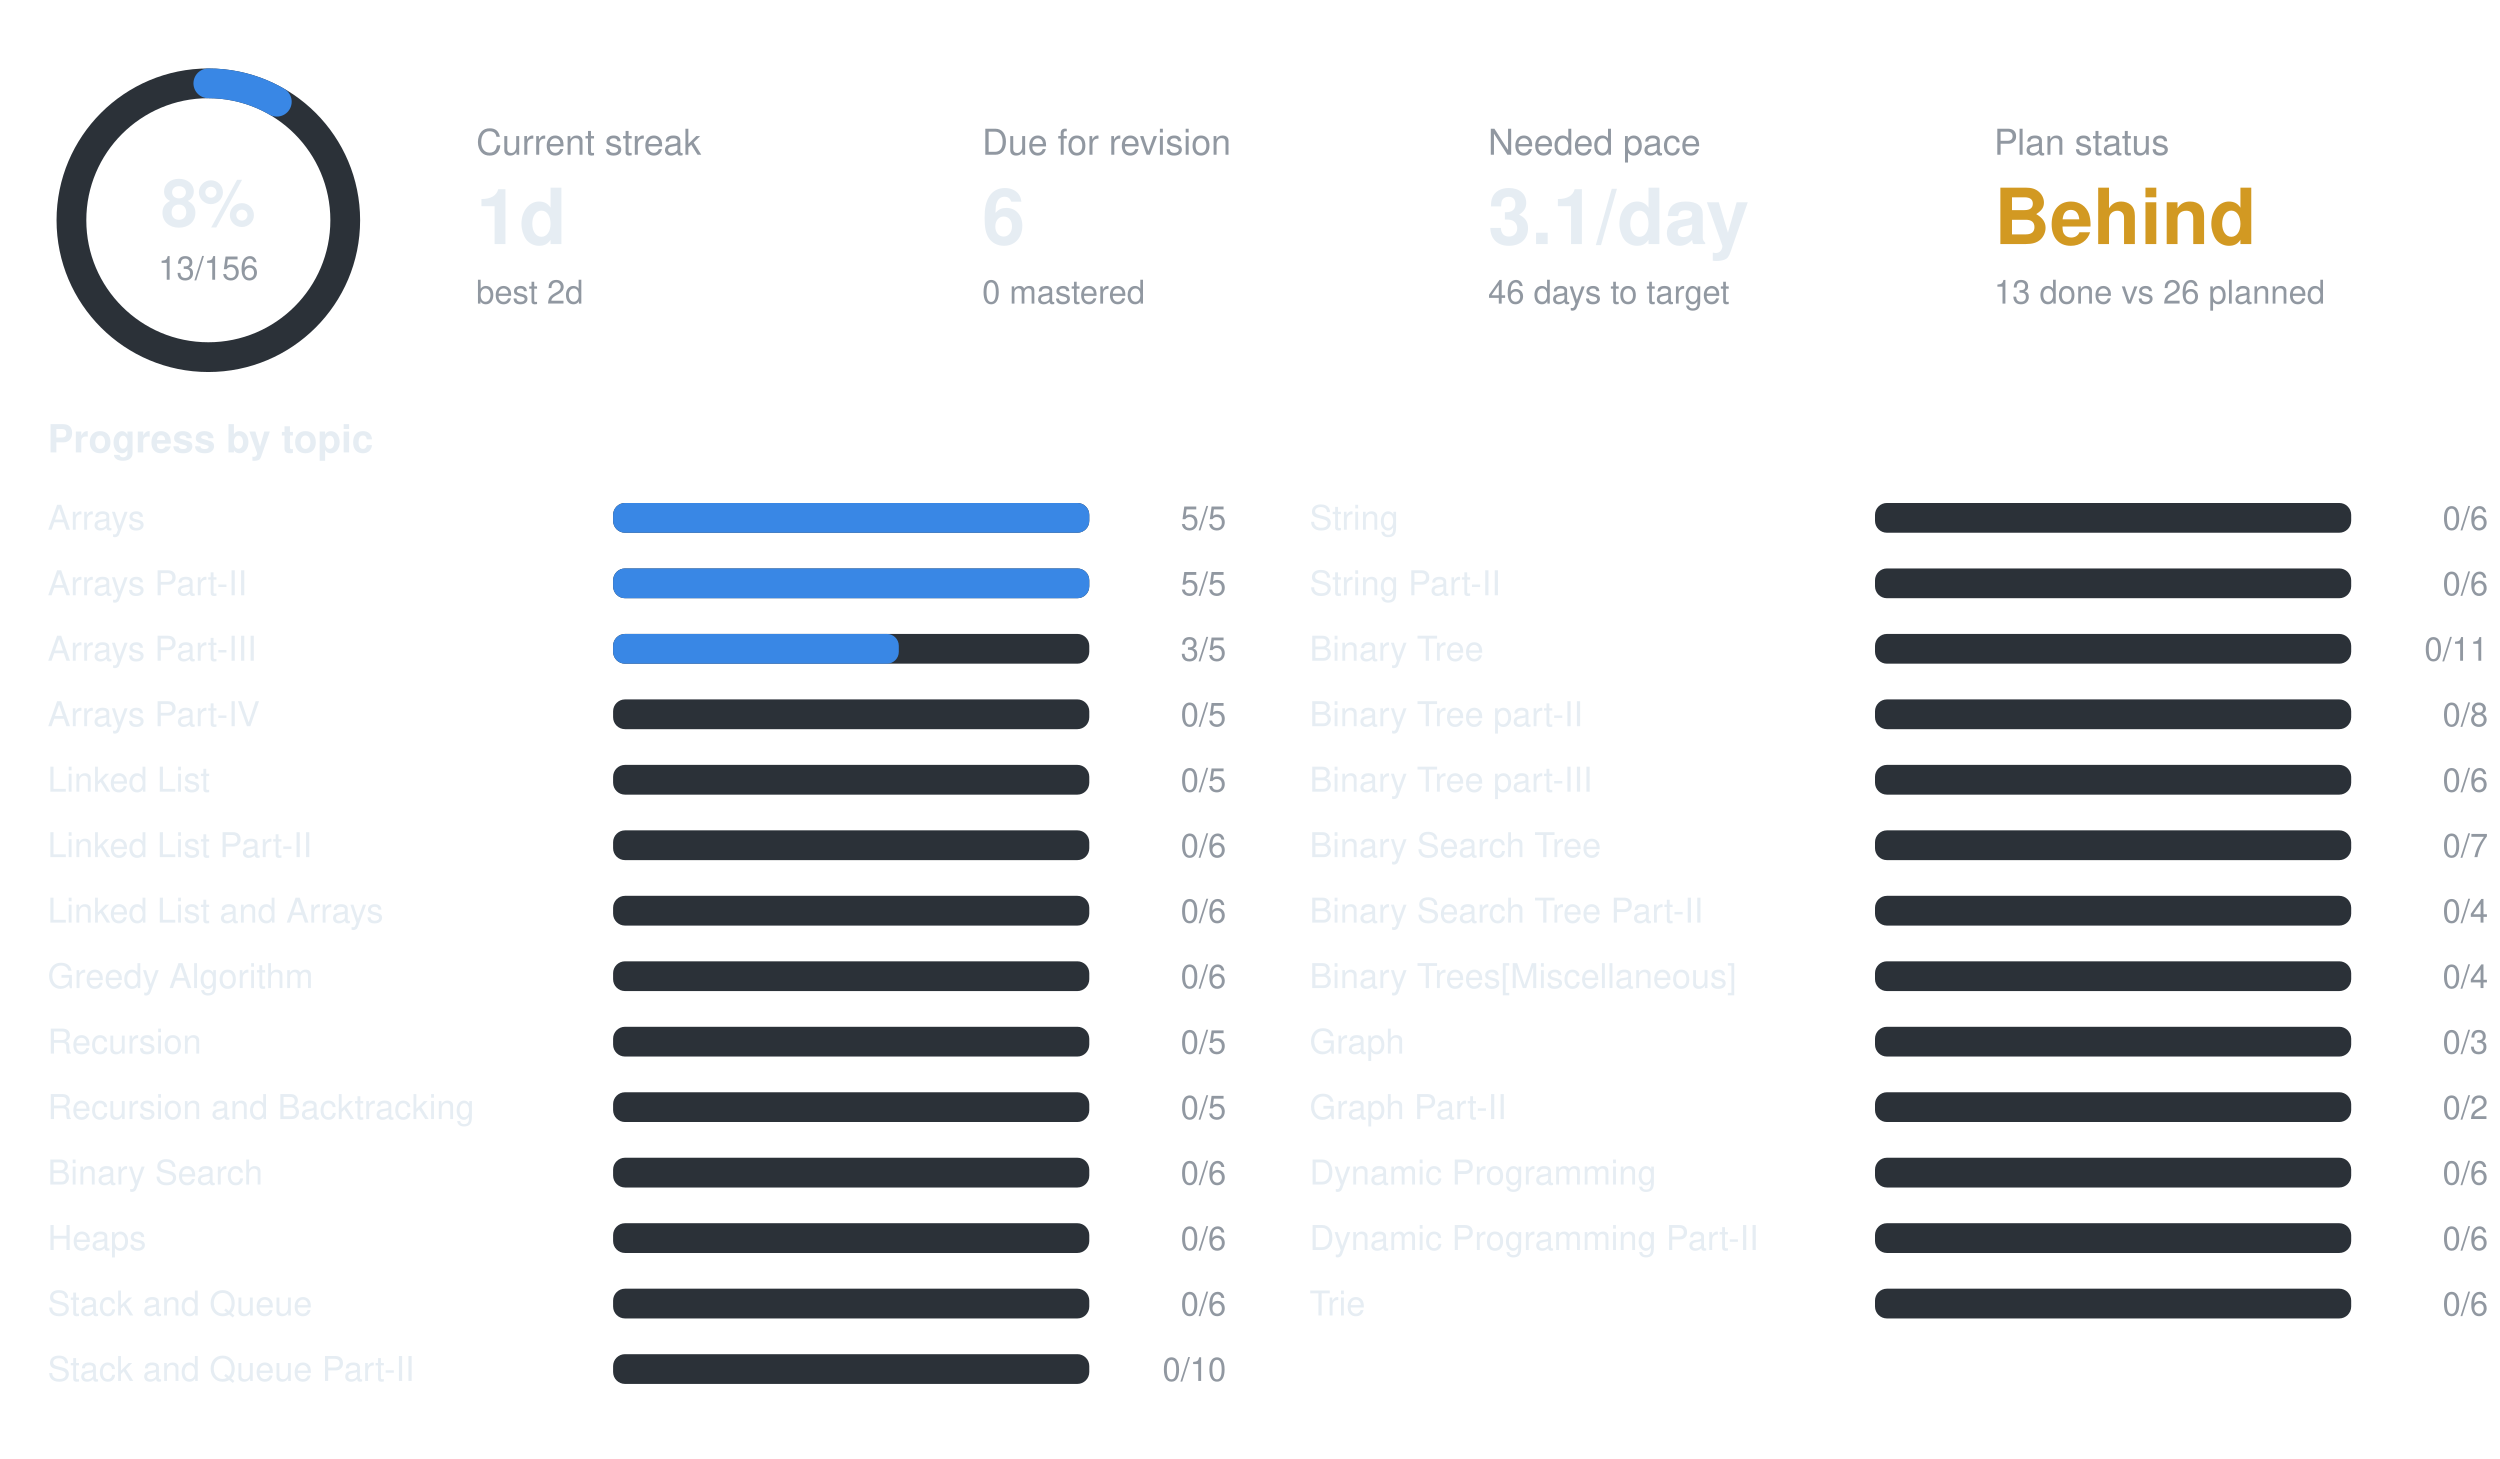
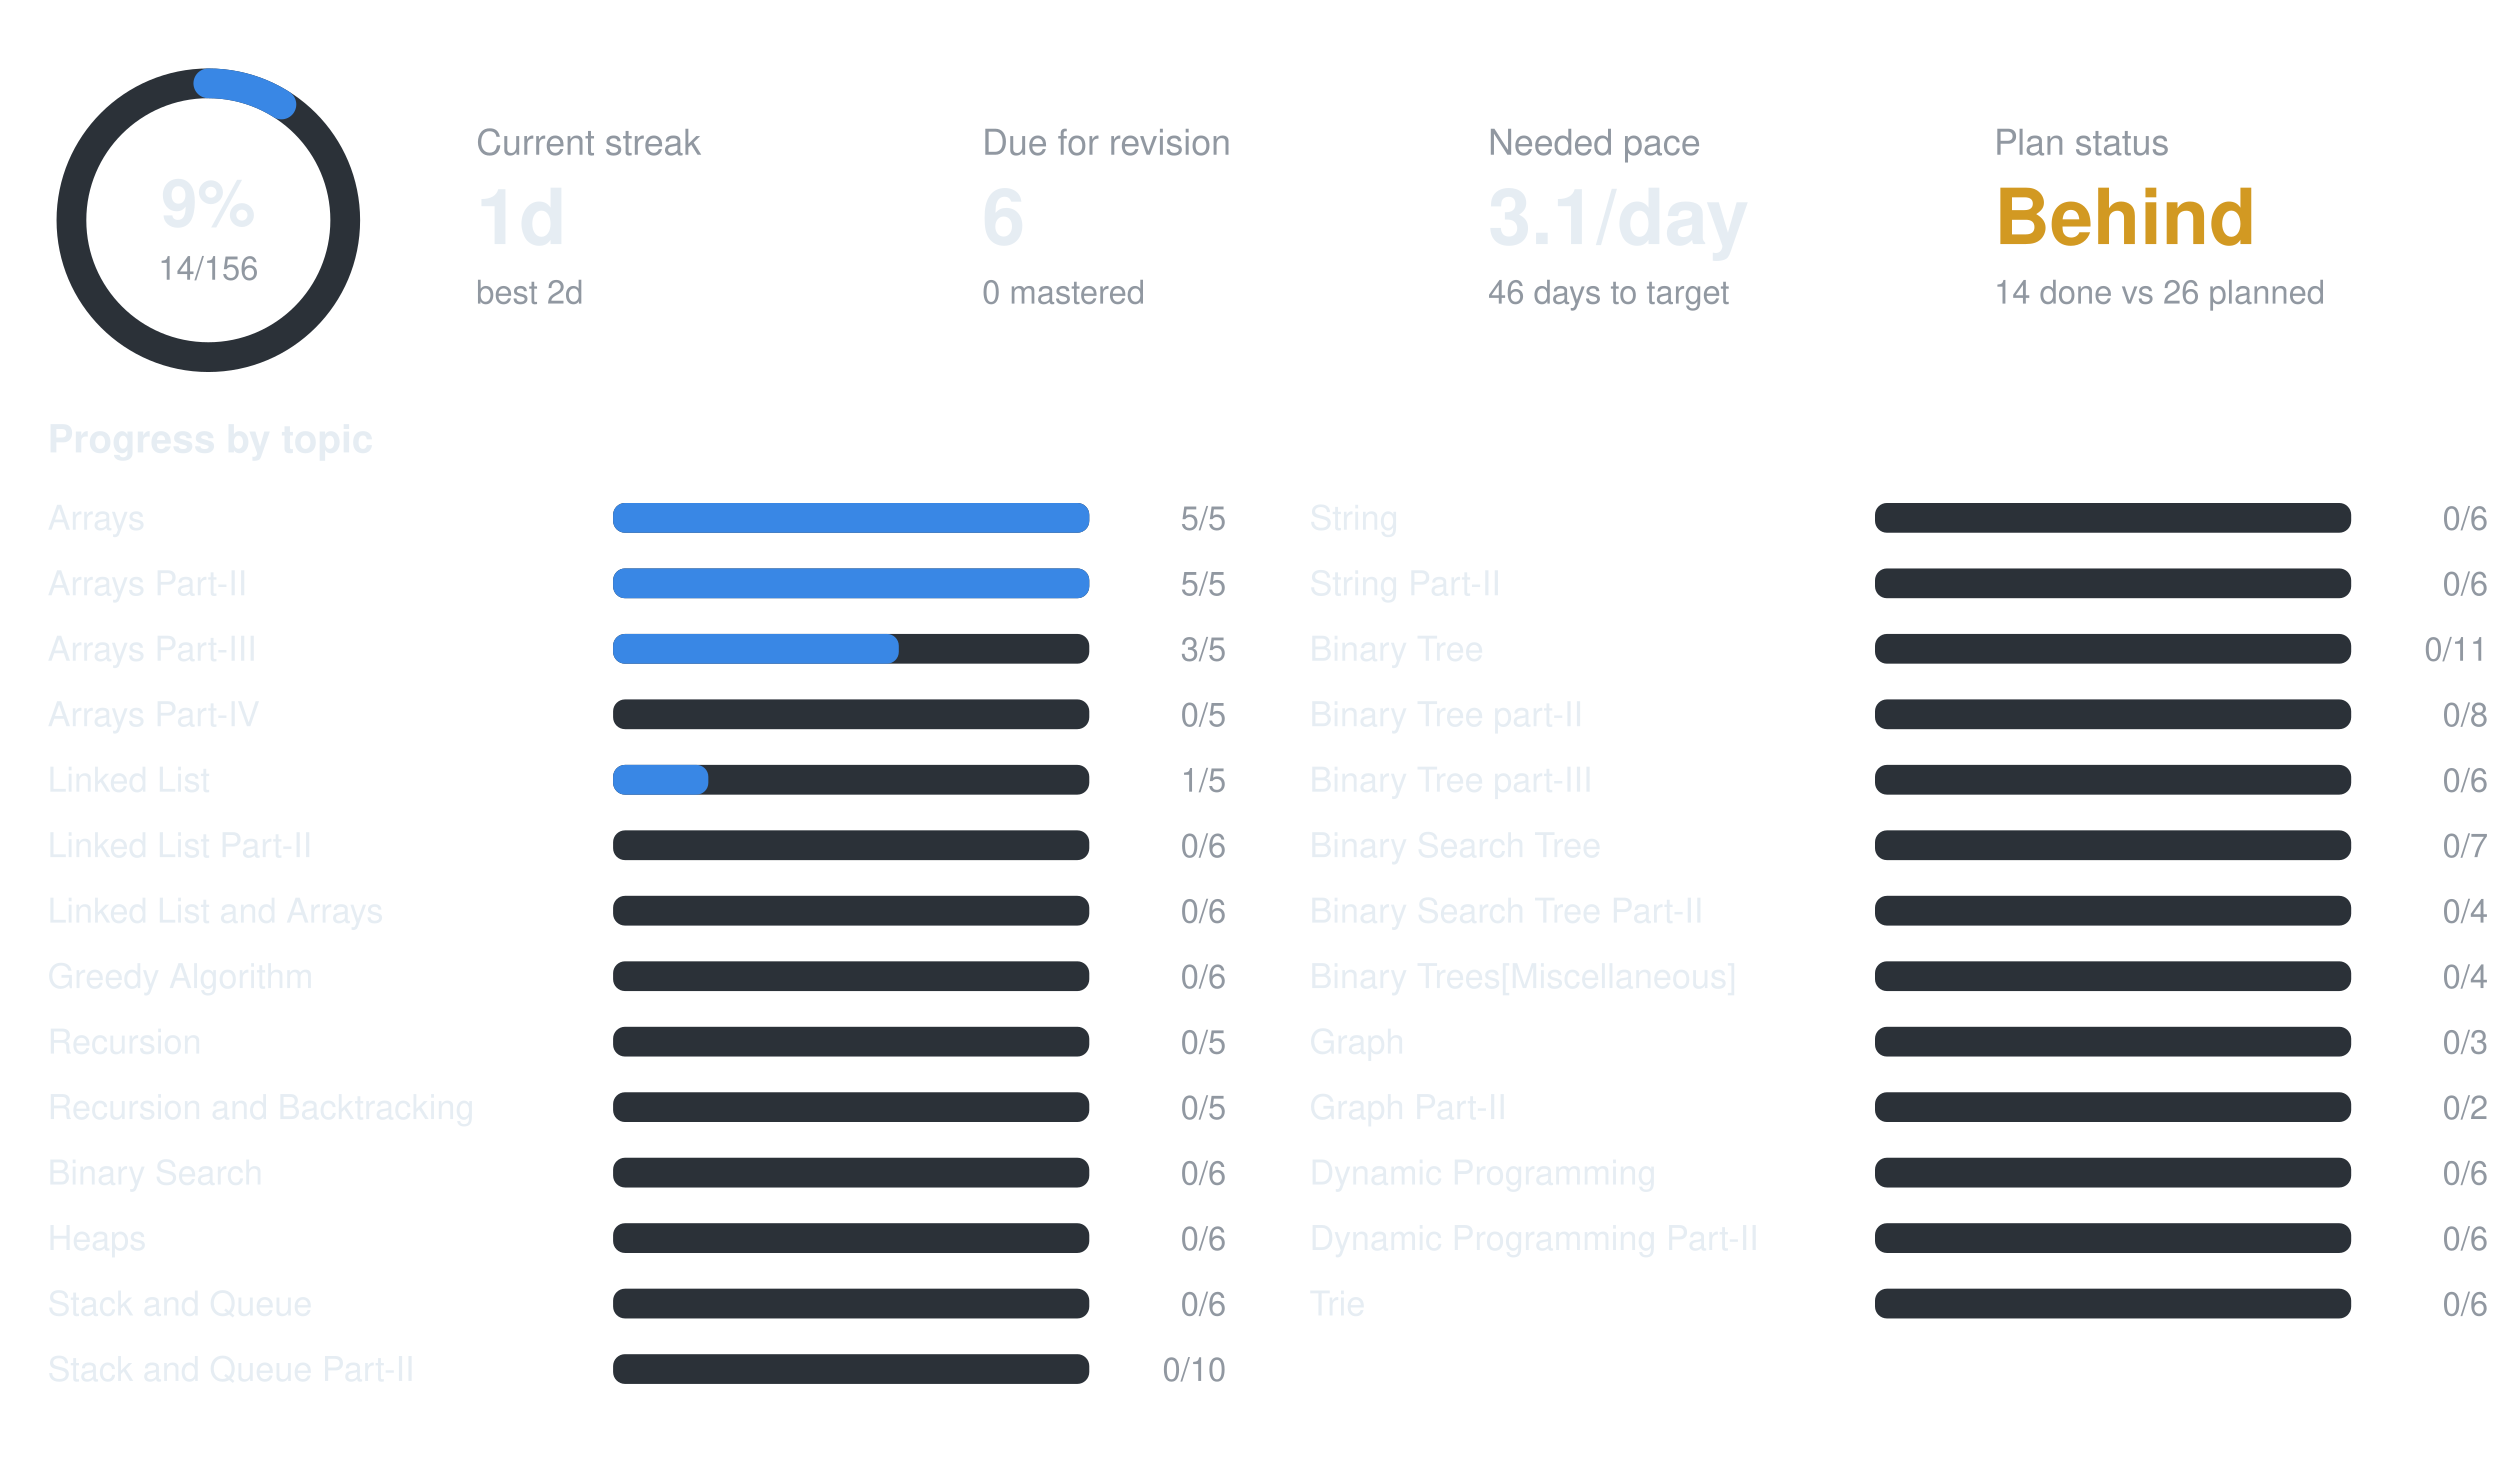
<svg xmlns="http://www.w3.org/2000/svg" width="840" height="490" viewBox="0 0 840 490" font-family="-apple-system,BlinkMacSystemFont,Segoe UI,Helvetica,Arial,sans-serif">
  <circle cx="70" cy="74" r="46" fill="none" stroke="#2b3138" stroke-width="10" />
-   <circle cx="70" cy="74" r="46" fill="none" stroke="#3987e5" stroke-width="10" stroke-linecap="round" stroke-dasharray="24.1 289.0" transform="rotate(-90 70 74)" />
-   <text x="70" y="76" text-anchor="middle" font-size="22" font-weight="700" fill="#e6edf3">8%</text>
-   <text x="70" y="94" text-anchor="middle" font-size="11" fill="#9198a1">13/156</text>
+   <circle cx="70" cy="74" r="46" fill="none" stroke="#3987e5" stroke-width="10" stroke-linecap="round" stroke-dasharray="25.9 289.0" transform="rotate(-90 70 74)" />
+   <text x="70" y="76" text-anchor="middle" font-size="22" font-weight="700" fill="#e6edf3">9%</text>
+   <text x="70" y="94" text-anchor="middle" font-size="11" fill="#9198a1">14/156</text>
  <text x="160" y="52" font-size="12" fill="#9198a1">Current streak</text>
  <text x="160" y="82" font-size="26" font-weight="700" fill="#e6edf3">1d</text>
  <text x="160" y="102" font-size="11" fill="#9198a1">best 2d</text>
  <text x="330" y="52" font-size="12" fill="#9198a1">Due for revision</text>
  <text x="330" y="82" font-size="26" font-weight="700" fill="#e6edf3">6</text>
  <text x="330" y="102" font-size="11" fill="#9198a1">0 mastered</text>
  <text x="500" y="52" font-size="12" fill="#9198a1">Needed pace</text>
  <text x="500" y="82" font-size="26" font-weight="700" fill="#e6edf3">3.1/day</text>
  <text x="500" y="102" font-size="11" fill="#9198a1">46 days to target</text>
  <text x="670" y="52" font-size="12" fill="#9198a1">Plan status</text>
  <text x="670" y="82" font-size="26" font-weight="700" fill="#d29922">Behind</text>
-   <text x="670" y="102" font-size="11" fill="#9198a1">13 done vs 26 planned</text>
+   <text x="670" y="102" font-size="11" fill="#9198a1">14 done vs 26 planned</text>
  <text x="16" y="152" font-size="13" font-weight="600" fill="#e6edf3">Progress by topic</text>
  <text x="16" y="178" font-size="11.5" fill="#e6edf3">Arrays</text>
  <rect x="206" y="169" width="160" height="10" rx="4" fill="#2b3138" />
  <rect x="206" y="169" width="160.0" height="10" rx="4" fill="#3987e5" />
  <text x="412" y="178" text-anchor="end" font-size="11" fill="#9198a1">5/5</text>
  <text x="16" y="200" font-size="11.5" fill="#e6edf3">Arrays Part-II</text>
  <rect x="206" y="191" width="160" height="10" rx="4" fill="#2b3138" />
  <rect x="206" y="191" width="160.0" height="10" rx="4" fill="#3987e5" />
  <text x="412" y="200" text-anchor="end" font-size="11" fill="#9198a1">5/5</text>
  <text x="16" y="222" font-size="11.5" fill="#e6edf3">Arrays Part-III</text>
  <rect x="206" y="213" width="160" height="10" rx="4" fill="#2b3138" />
  <rect x="206" y="213" width="96.0" height="10" rx="4" fill="#3987e5" />
  <text x="412" y="222" text-anchor="end" font-size="11" fill="#9198a1">3/5</text>
  <text x="16" y="244" font-size="11.5" fill="#e6edf3">Arrays Part-IV</text>
  <rect x="206" y="235" width="160" height="10" rx="4" fill="#2b3138" />
  <text x="412" y="244" text-anchor="end" font-size="11" fill="#9198a1">0/5</text>
  <text x="16" y="266" font-size="11.5" fill="#e6edf3">Linked List</text>
  <rect x="206" y="257" width="160" height="10" rx="4" fill="#2b3138" />
-   <text x="412" y="266" text-anchor="end" font-size="11" fill="#9198a1">0/5</text>
+   <rect x="206" y="257" width="32.0" height="10" rx="4" fill="#3987e5" />
+   <text x="412" y="266" text-anchor="end" font-size="11" fill="#9198a1">1/5</text>
  <text x="16" y="288" font-size="11.5" fill="#e6edf3">Linked List Part-II</text>
  <rect x="206" y="279" width="160" height="10" rx="4" fill="#2b3138" />
  <text x="412" y="288" text-anchor="end" font-size="11" fill="#9198a1">0/6</text>
  <text x="16" y="310" font-size="11.5" fill="#e6edf3">Linked List and Arrays</text>
  <rect x="206" y="301" width="160" height="10" rx="4" fill="#2b3138" />
  <text x="412" y="310" text-anchor="end" font-size="11" fill="#9198a1">0/6</text>
  <text x="16" y="332" font-size="11.5" fill="#e6edf3">Greedy Algorithm</text>
  <rect x="206" y="323" width="160" height="10" rx="4" fill="#2b3138" />
  <text x="412" y="332" text-anchor="end" font-size="11" fill="#9198a1">0/6</text>
  <text x="16" y="354" font-size="11.5" fill="#e6edf3">Recursion</text>
  <rect x="206" y="345" width="160" height="10" rx="4" fill="#2b3138" />
  <text x="412" y="354" text-anchor="end" font-size="11" fill="#9198a1">0/5</text>
  <text x="16" y="376" font-size="11.5" fill="#e6edf3">Recursion and Backtracking</text>
  <rect x="206" y="367" width="160" height="10" rx="4" fill="#2b3138" />
  <text x="412" y="376" text-anchor="end" font-size="11" fill="#9198a1">0/5</text>
  <text x="16" y="398" font-size="11.5" fill="#e6edf3">Binary Search</text>
  <rect x="206" y="389" width="160" height="10" rx="4" fill="#2b3138" />
  <text x="412" y="398" text-anchor="end" font-size="11" fill="#9198a1">0/6</text>
  <text x="16" y="420" font-size="11.5" fill="#e6edf3">Heaps</text>
  <rect x="206" y="411" width="160" height="10" rx="4" fill="#2b3138" />
  <text x="412" y="420" text-anchor="end" font-size="11" fill="#9198a1">0/6</text>
  <text x="16" y="442" font-size="11.5" fill="#e6edf3">Stack and Queue</text>
  <rect x="206" y="433" width="160" height="10" rx="4" fill="#2b3138" />
  <text x="412" y="442" text-anchor="end" font-size="11" fill="#9198a1">0/6</text>
  <text x="16" y="464" font-size="11.5" fill="#e6edf3">Stack and Queue Part-II</text>
  <rect x="206" y="455" width="160" height="10" rx="4" fill="#2b3138" />
  <text x="412" y="464" text-anchor="end" font-size="11" fill="#9198a1">0/10</text>
  <text x="440" y="178" font-size="11.5" fill="#e6edf3">String</text>
  <rect x="630" y="169" width="160" height="10" rx="4" fill="#2b3138" />
  <text x="836" y="178" text-anchor="end" font-size="11" fill="#9198a1">0/6</text>
  <text x="440" y="200" font-size="11.5" fill="#e6edf3">String Part-II</text>
  <rect x="630" y="191" width="160" height="10" rx="4" fill="#2b3138" />
  <text x="836" y="200" text-anchor="end" font-size="11" fill="#9198a1">0/6</text>
  <text x="440" y="222" font-size="11.5" fill="#e6edf3">Binary Tree</text>
  <rect x="630" y="213" width="160" height="10" rx="4" fill="#2b3138" />
  <text x="836" y="222" text-anchor="end" font-size="11" fill="#9198a1">0/11</text>
  <text x="440" y="244" font-size="11.5" fill="#e6edf3">Binary Tree part-II</text>
  <rect x="630" y="235" width="160" height="10" rx="4" fill="#2b3138" />
  <text x="836" y="244" text-anchor="end" font-size="11" fill="#9198a1">0/8</text>
  <text x="440" y="266" font-size="11.5" fill="#e6edf3">Binary Tree part-III</text>
  <rect x="630" y="257" width="160" height="10" rx="4" fill="#2b3138" />
  <text x="836" y="266" text-anchor="end" font-size="11" fill="#9198a1">0/6</text>
  <text x="440" y="288" font-size="11.5" fill="#e6edf3">Binary Search Tree</text>
  <rect x="630" y="279" width="160" height="10" rx="4" fill="#2b3138" />
  <text x="836" y="288" text-anchor="end" font-size="11" fill="#9198a1">0/7</text>
  <text x="440" y="310" font-size="11.5" fill="#e6edf3">Binary Search Tree Part-II</text>
  <rect x="630" y="301" width="160" height="10" rx="4" fill="#2b3138" />
  <text x="836" y="310" text-anchor="end" font-size="11" fill="#9198a1">0/4</text>
  <text x="440" y="332" font-size="11.5" fill="#e6edf3">Binary Trees[Miscellaneous]</text>
  <rect x="630" y="323" width="160" height="10" rx="4" fill="#2b3138" />
  <text x="836" y="332" text-anchor="end" font-size="11" fill="#9198a1">0/4</text>
  <text x="440" y="354" font-size="11.5" fill="#e6edf3">Graph</text>
  <rect x="630" y="345" width="160" height="10" rx="4" fill="#2b3138" />
  <text x="836" y="354" text-anchor="end" font-size="11" fill="#9198a1">0/3</text>
  <text x="440" y="376" font-size="11.5" fill="#e6edf3">Graph Part-II</text>
  <rect x="630" y="367" width="160" height="10" rx="4" fill="#2b3138" />
  <text x="836" y="376" text-anchor="end" font-size="11" fill="#9198a1">0/2</text>
  <text x="440" y="398" font-size="11.5" fill="#e6edf3">Dynamic Programming</text>
  <rect x="630" y="389" width="160" height="10" rx="4" fill="#2b3138" />
  <text x="836" y="398" text-anchor="end" font-size="11" fill="#9198a1">0/6</text>
  <text x="440" y="420" font-size="11.5" fill="#e6edf3">Dynamic Programming Part-II</text>
  <rect x="630" y="411" width="160" height="10" rx="4" fill="#2b3138" />
  <text x="836" y="420" text-anchor="end" font-size="11" fill="#9198a1">0/6</text>
  <text x="440" y="442" font-size="11.5" fill="#e6edf3">Trie</text>
  <rect x="630" y="433" width="160" height="10" rx="4" fill="#2b3138" />
  <text x="836" y="442" text-anchor="end" font-size="11" fill="#9198a1">0/6</text>
</svg>
